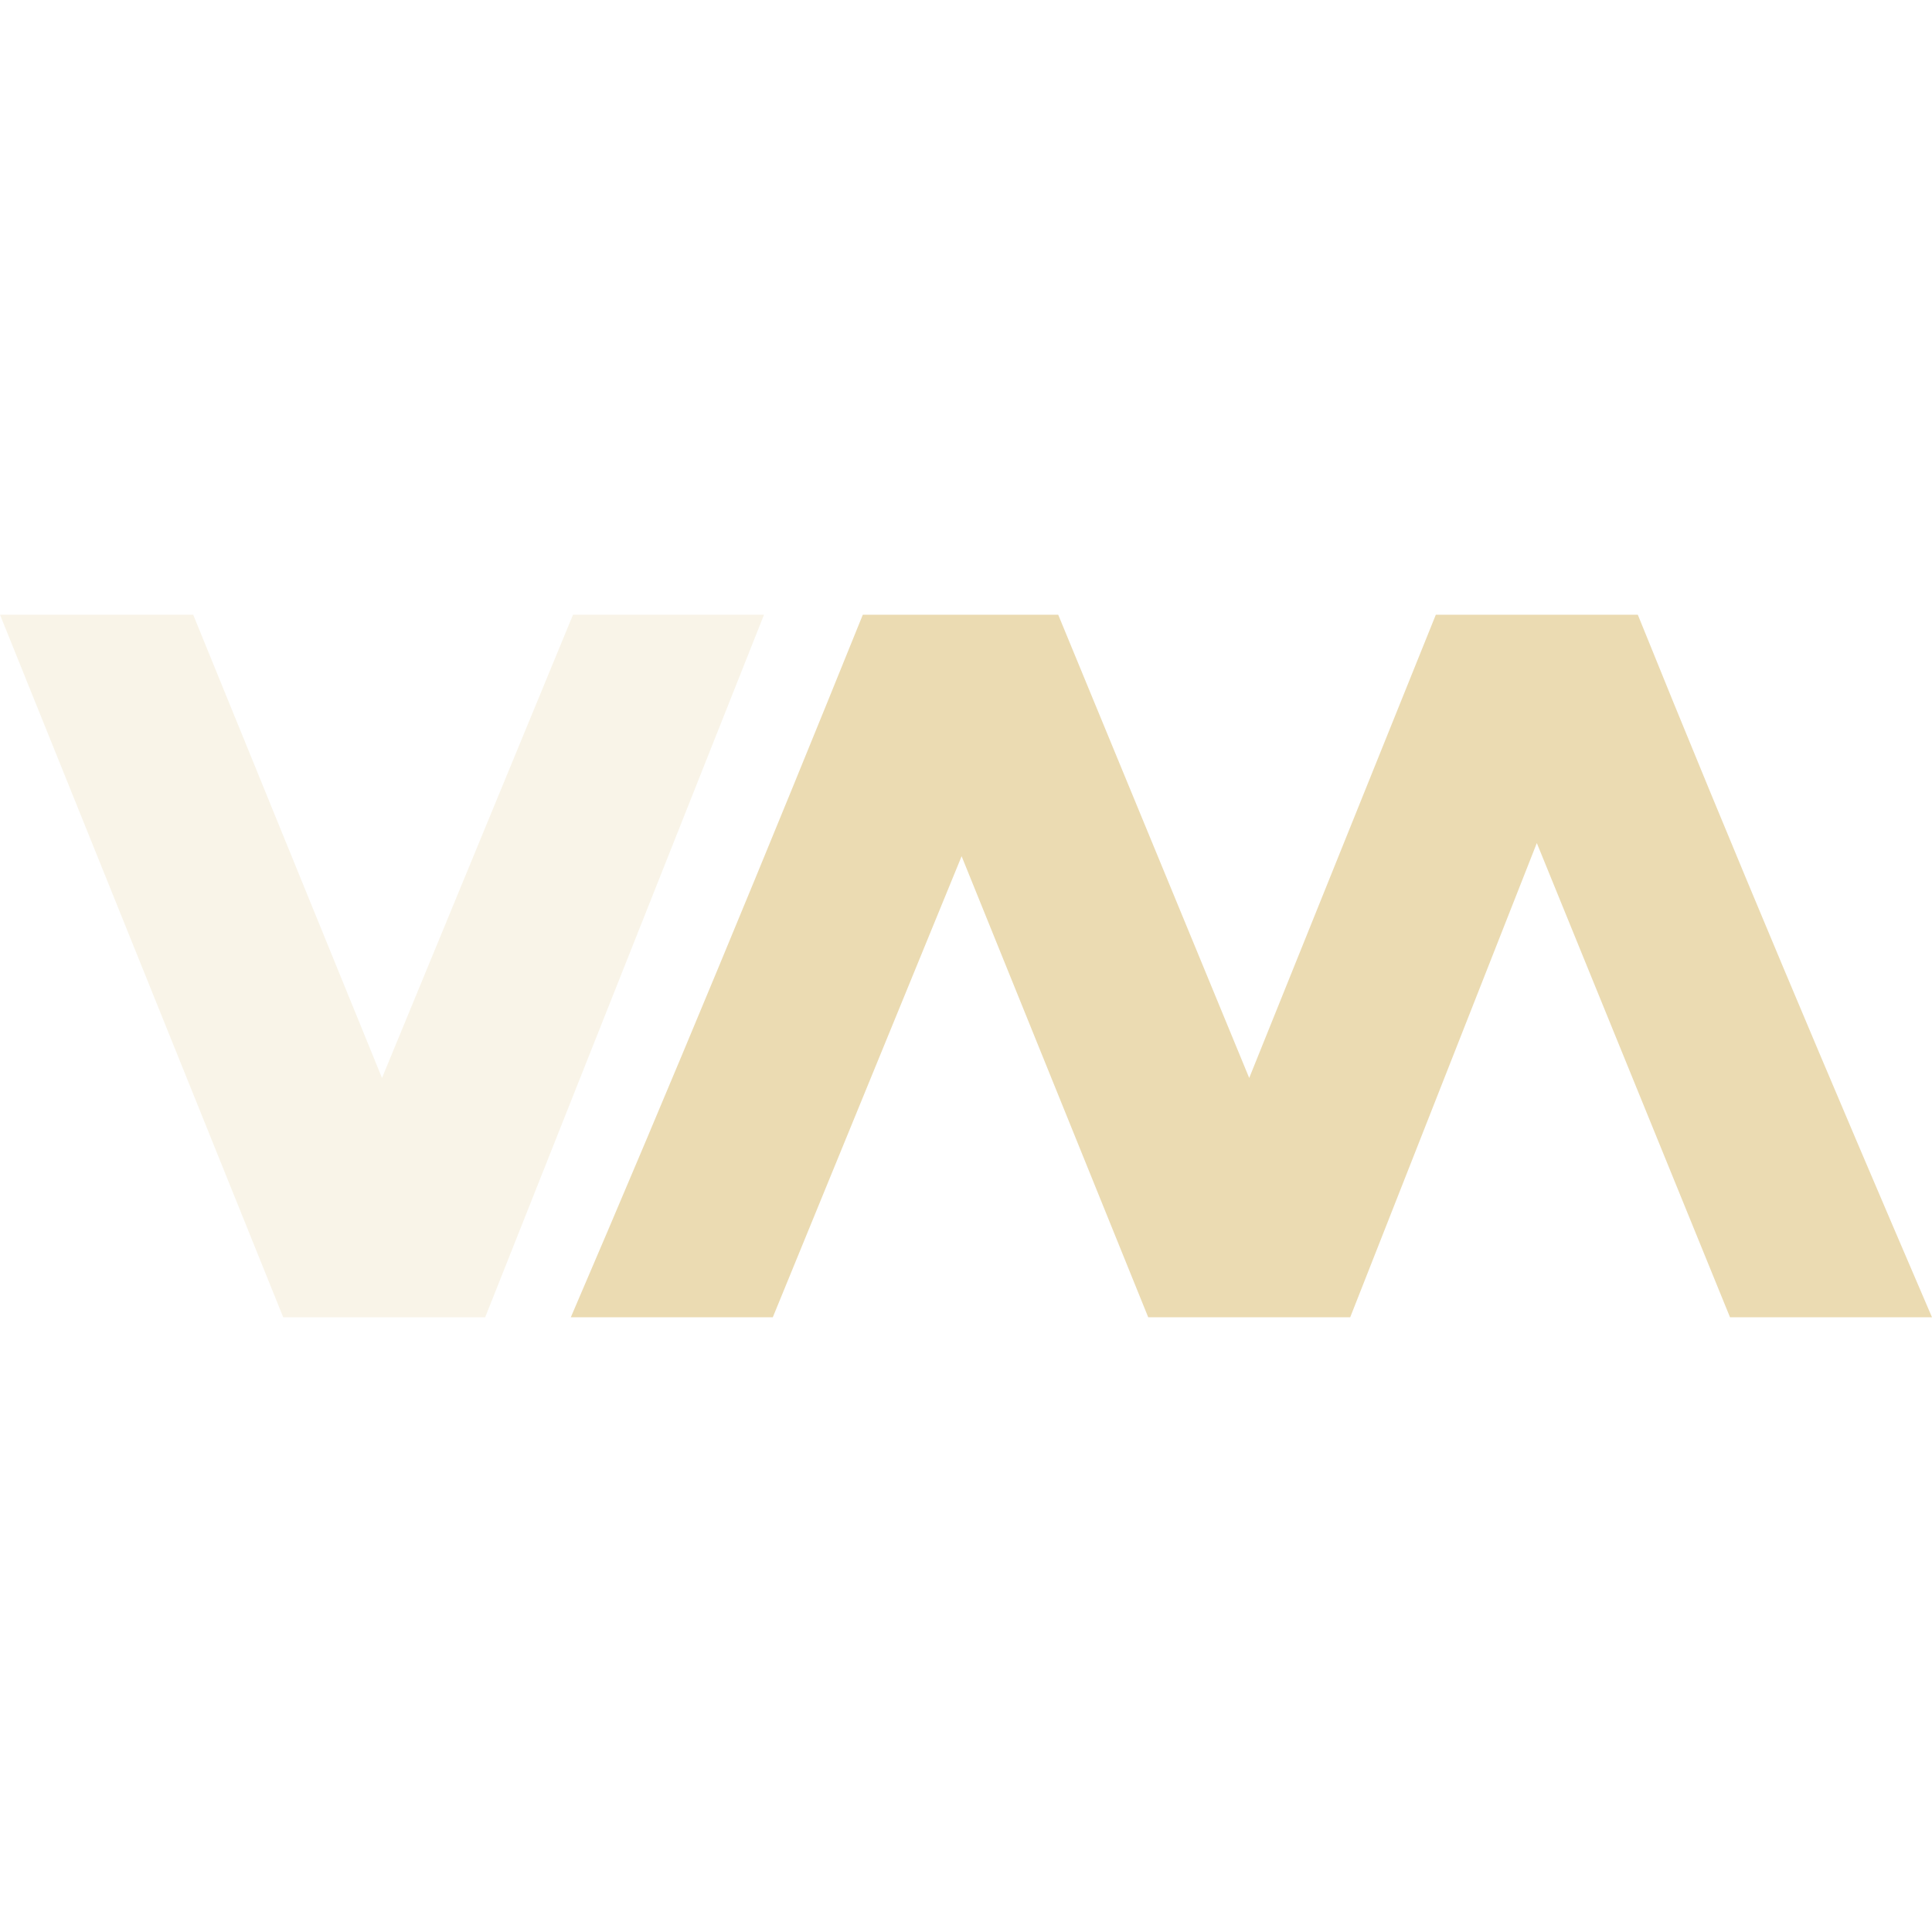
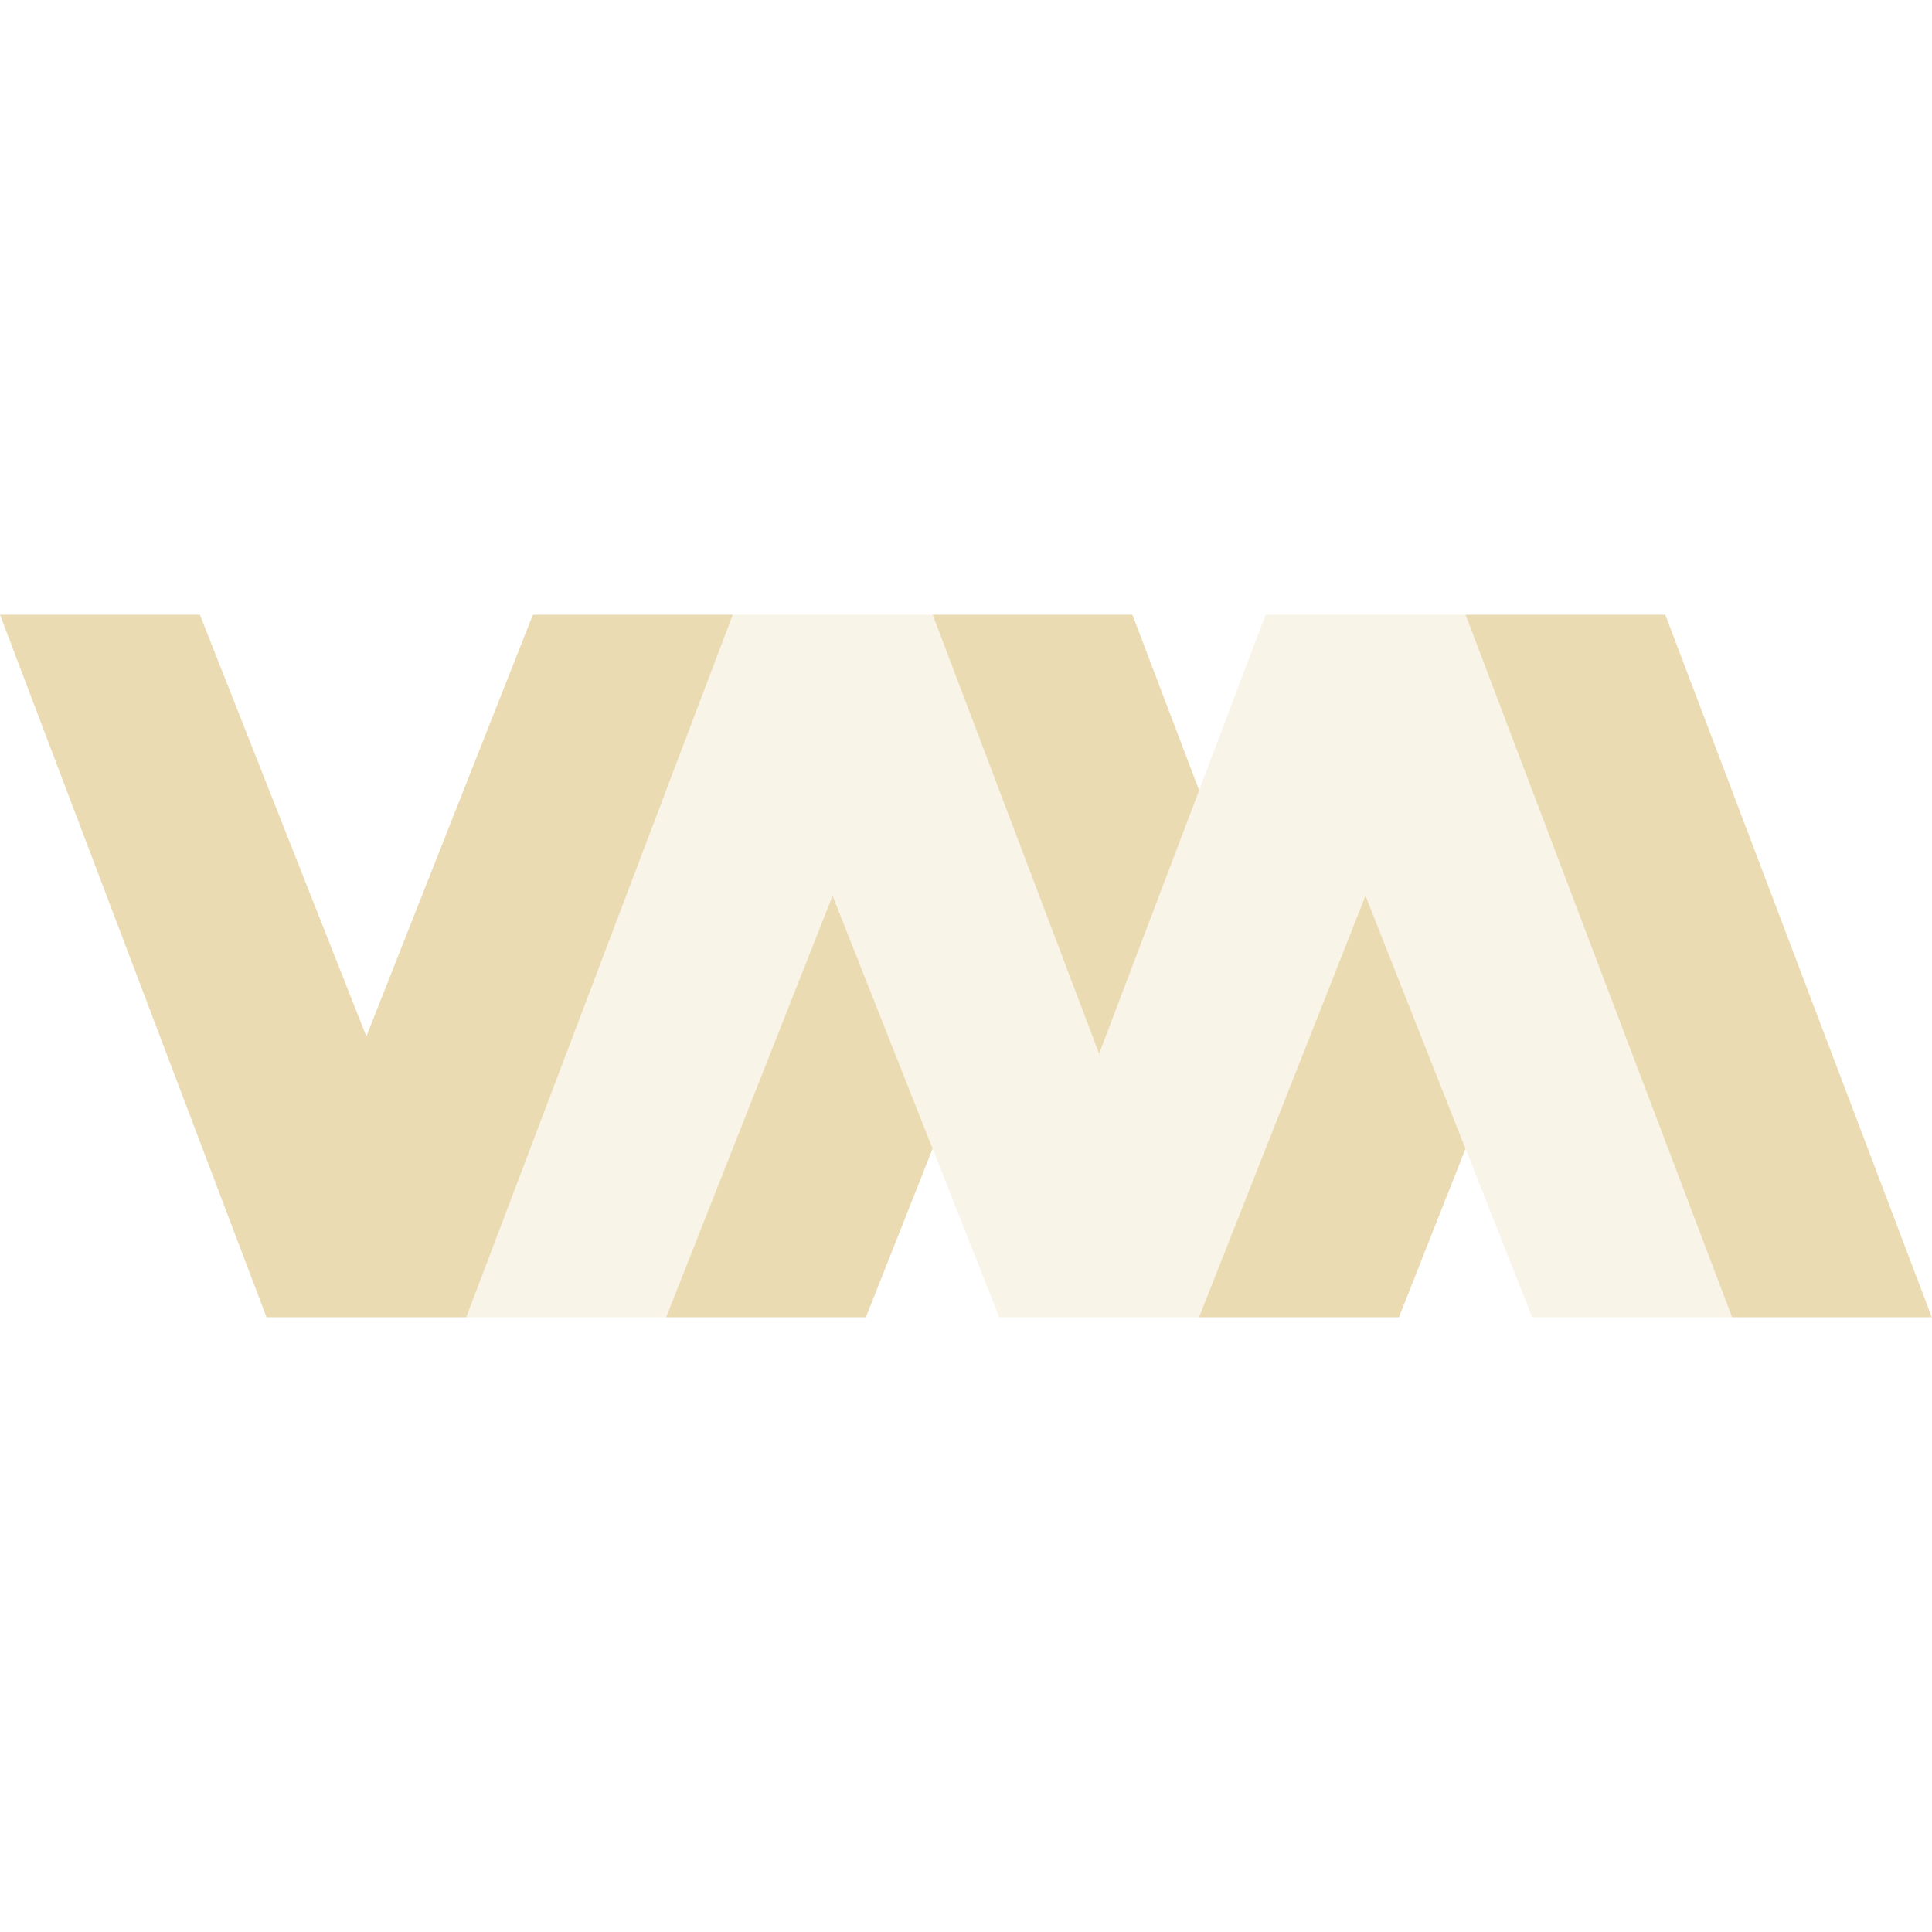
<svg xmlns="http://www.w3.org/2000/svg" width="22" height="22" version="1.1">
  <defs>
-     <style id="current-color-scheme" type="text/css">
-    .ColorScheme-Text { color:#ebdbb2; } .ColorScheme-Highlight { color:#458588; }
-   </style>
+     <style id="current-color-scheme" type="text/css">.ColorScheme-Text { color:#ebdbb2; } .ColorScheme-Highlight { color:#458588; } .ColorScheme-NeutralText { color:#fe8019; } .ColorScheme-PositiveText { color:#689d6a; } .ColorScheme-NegativeText { color:#fb4934; }</style>
  </defs>
-   <path style="fill:currentColor;opacity:0.3" class="ColorScheme-Text" d="m 0,7 3.225,8 h 2.3 L 8.7,7 H 6.525 L 4.35,12.275 2.2,7 Z" />
-   <path style="fill:currentColor" class="ColorScheme-Text" d="M 9.825,7 C 8.742,9.681 7.641,12.344 6.5,15 H 8.8 L 10.95,9.75 13.075,15 h 2.3 L 17.5,9.6 19.7,15 H 22 C 20.859,12.344 19.733,9.681 18.65,7 h -2.3 L 14.225,12.275 12.05,7 Z" />
+   <path class="ColorScheme-Text" d="m0 7 3.035 8h2.275l3.035-8h-2.277l-1.896 4.801-1.896-4.801h-2.275zm10.62 0 1.896 5 1.139-3-0.76-2h-2.275zm6.068 0 3.035 8h2.275l-3.035-8h-2.275zm-7.207 3.199-1.896 4.801h2.275l0.76-1.92-1.139-2.881zm6.068 0-1.896 4.801h0.002 2.275l0.758-1.92-1.139-2.881z" fill="currentColor" />
+   <path class="ColorScheme-Text" d="m8.346 7-3.035 8h2.275l1.896-4.801 1.896 4.801h2.275l1.896-4.801 1.898 4.801h2.275l-3.035-8h-2.275l-1.896 5-1.896-5h-2.275z" fill="currentColor" opacity=".3" />
</svg>
